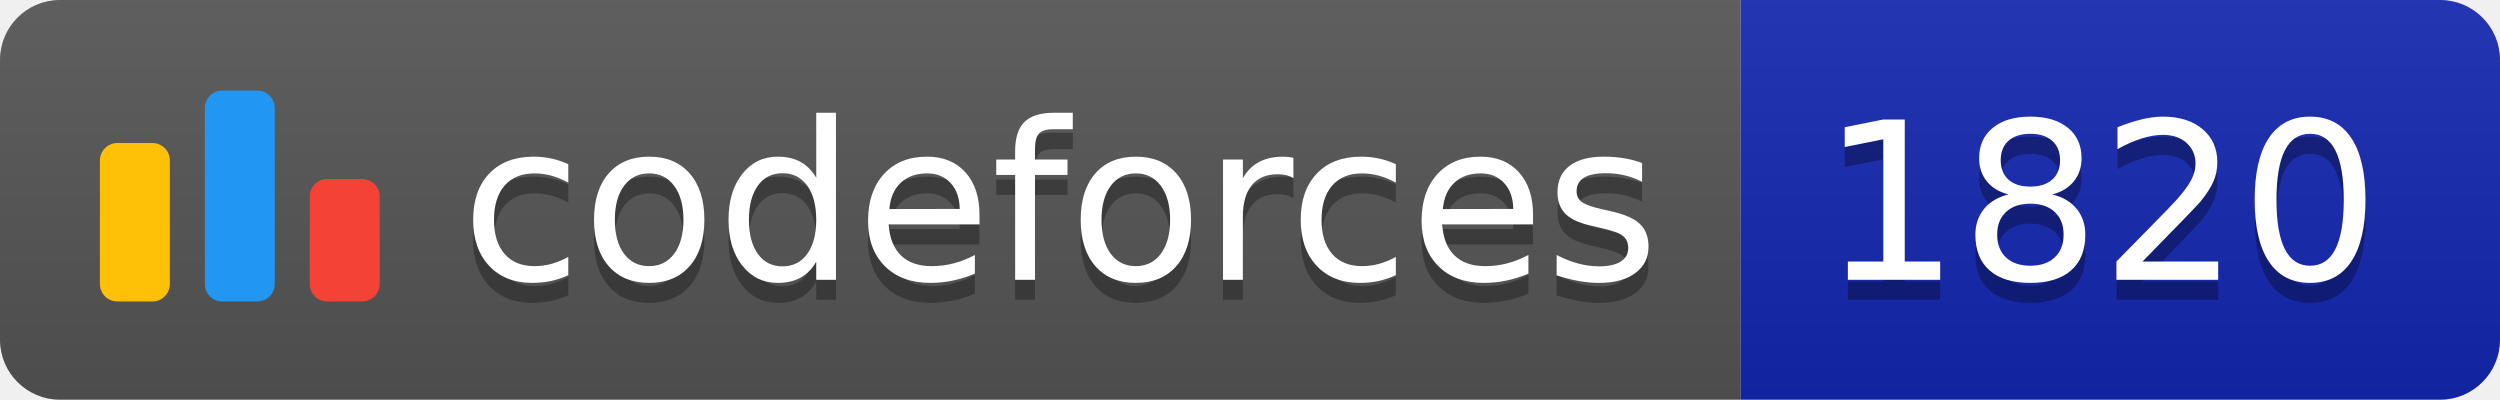
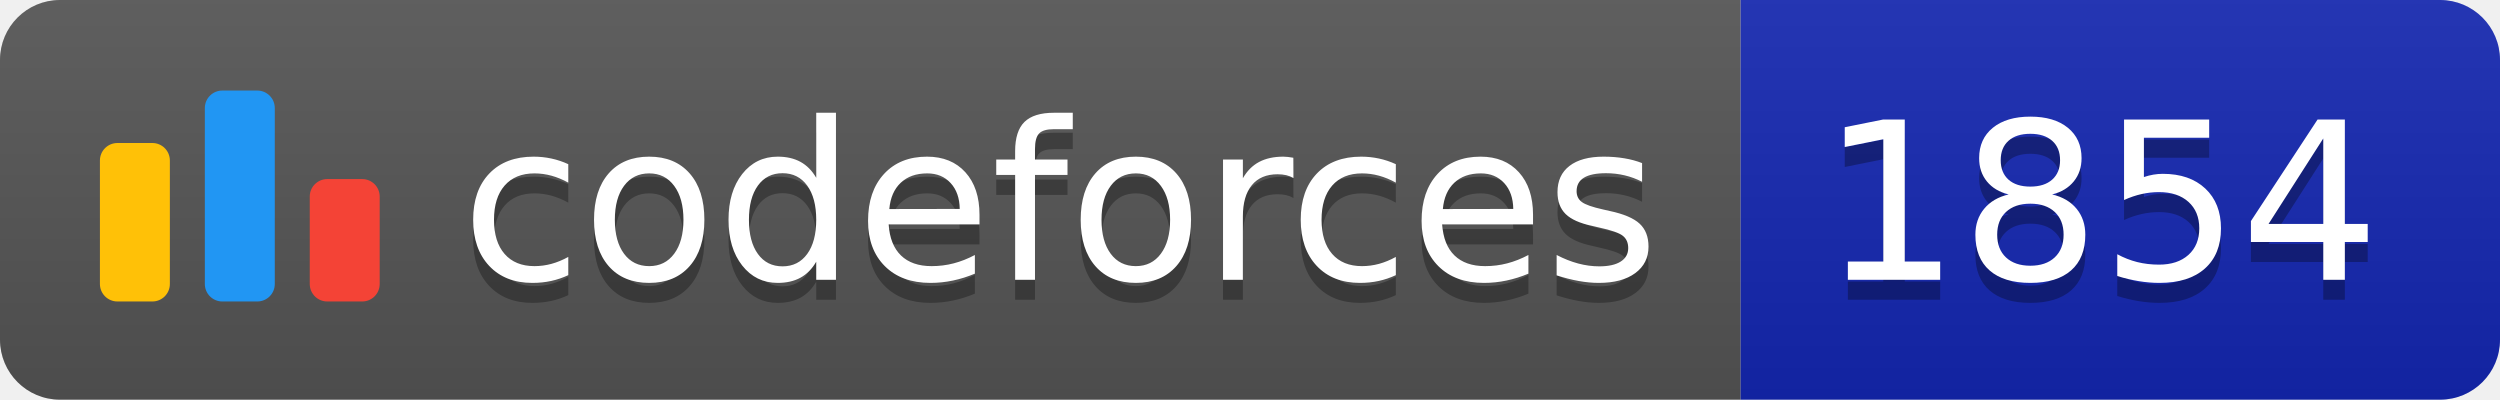
<svg xmlns="http://www.w3.org/2000/svg" width="125.1" height="20">
  <linearGradient id="smooth" x2="0" y2="100%">
    <stop offset="0" stop-color="#bbb" stop-opacity=".1" />
    <stop offset="1" stop-opacity=".1" />
  </linearGradient>
  <clipPath id="round">
    <rect width="125.1" height="20" rx="3" fill="#fff" />
  </clipPath>
  <g clip-path="url(#round)">
    <rect width="87.1" height="20" fill="#555" />
    <rect x="87.1" width="38.0" height="20" fill="#1427B2" />
    <rect width="125.1" height="20" fill="url(#smooth)" />
  </g>
  <g fill="#fff" text-anchor="middle" font-family="DejaVu Sans,Verdana,Geneva,sans-serif" font-size="110">
    <svg x="5" y="3" class="logo" width="14" height="14" viewBox="0 0 32 25" fill="none">
      <rect y="6" width="8" height="18.125" rx="2" fill="#FFC107" />
      <rect x="24" y="10.125" width="8" height="14" rx="2" fill="#F44336" />
      <rect x="12" width="8" height="24.125" rx="2" fill="#2196F3" />
    </svg>
    <text x="530.5" y="150" fill="#010101" fill-opacity=".3" transform="scale(0.1)" textLength="601.0" lengthAdjust="spacing">codeforces
        </text>
    <text x="530.5" y="140" transform="scale(0.1)" textLength="601.0" lengthAdjust="spacing">codeforces</text>
-     <text x="1051.0" y="150" fill="#010101" fill-opacity=".3" transform="scale(0.1)" textLength="280.0" lengthAdjust="spacing">1820
+     <text x="1051.0" y="150" fill="#010101" fill-opacity=".3" transform="scale(0.1)" textLength="280.0" lengthAdjust="spacing">1854
        </text>
-     <text x="1051.0" y="140" transform="scale(0.1)" textLength="280.0" lengthAdjust="spacing">1820</text>
+     <text x="1051.0" y="140" transform="scale(0.1)" textLength="280.0" lengthAdjust="spacing">1854</text>
  </g>
</svg>
